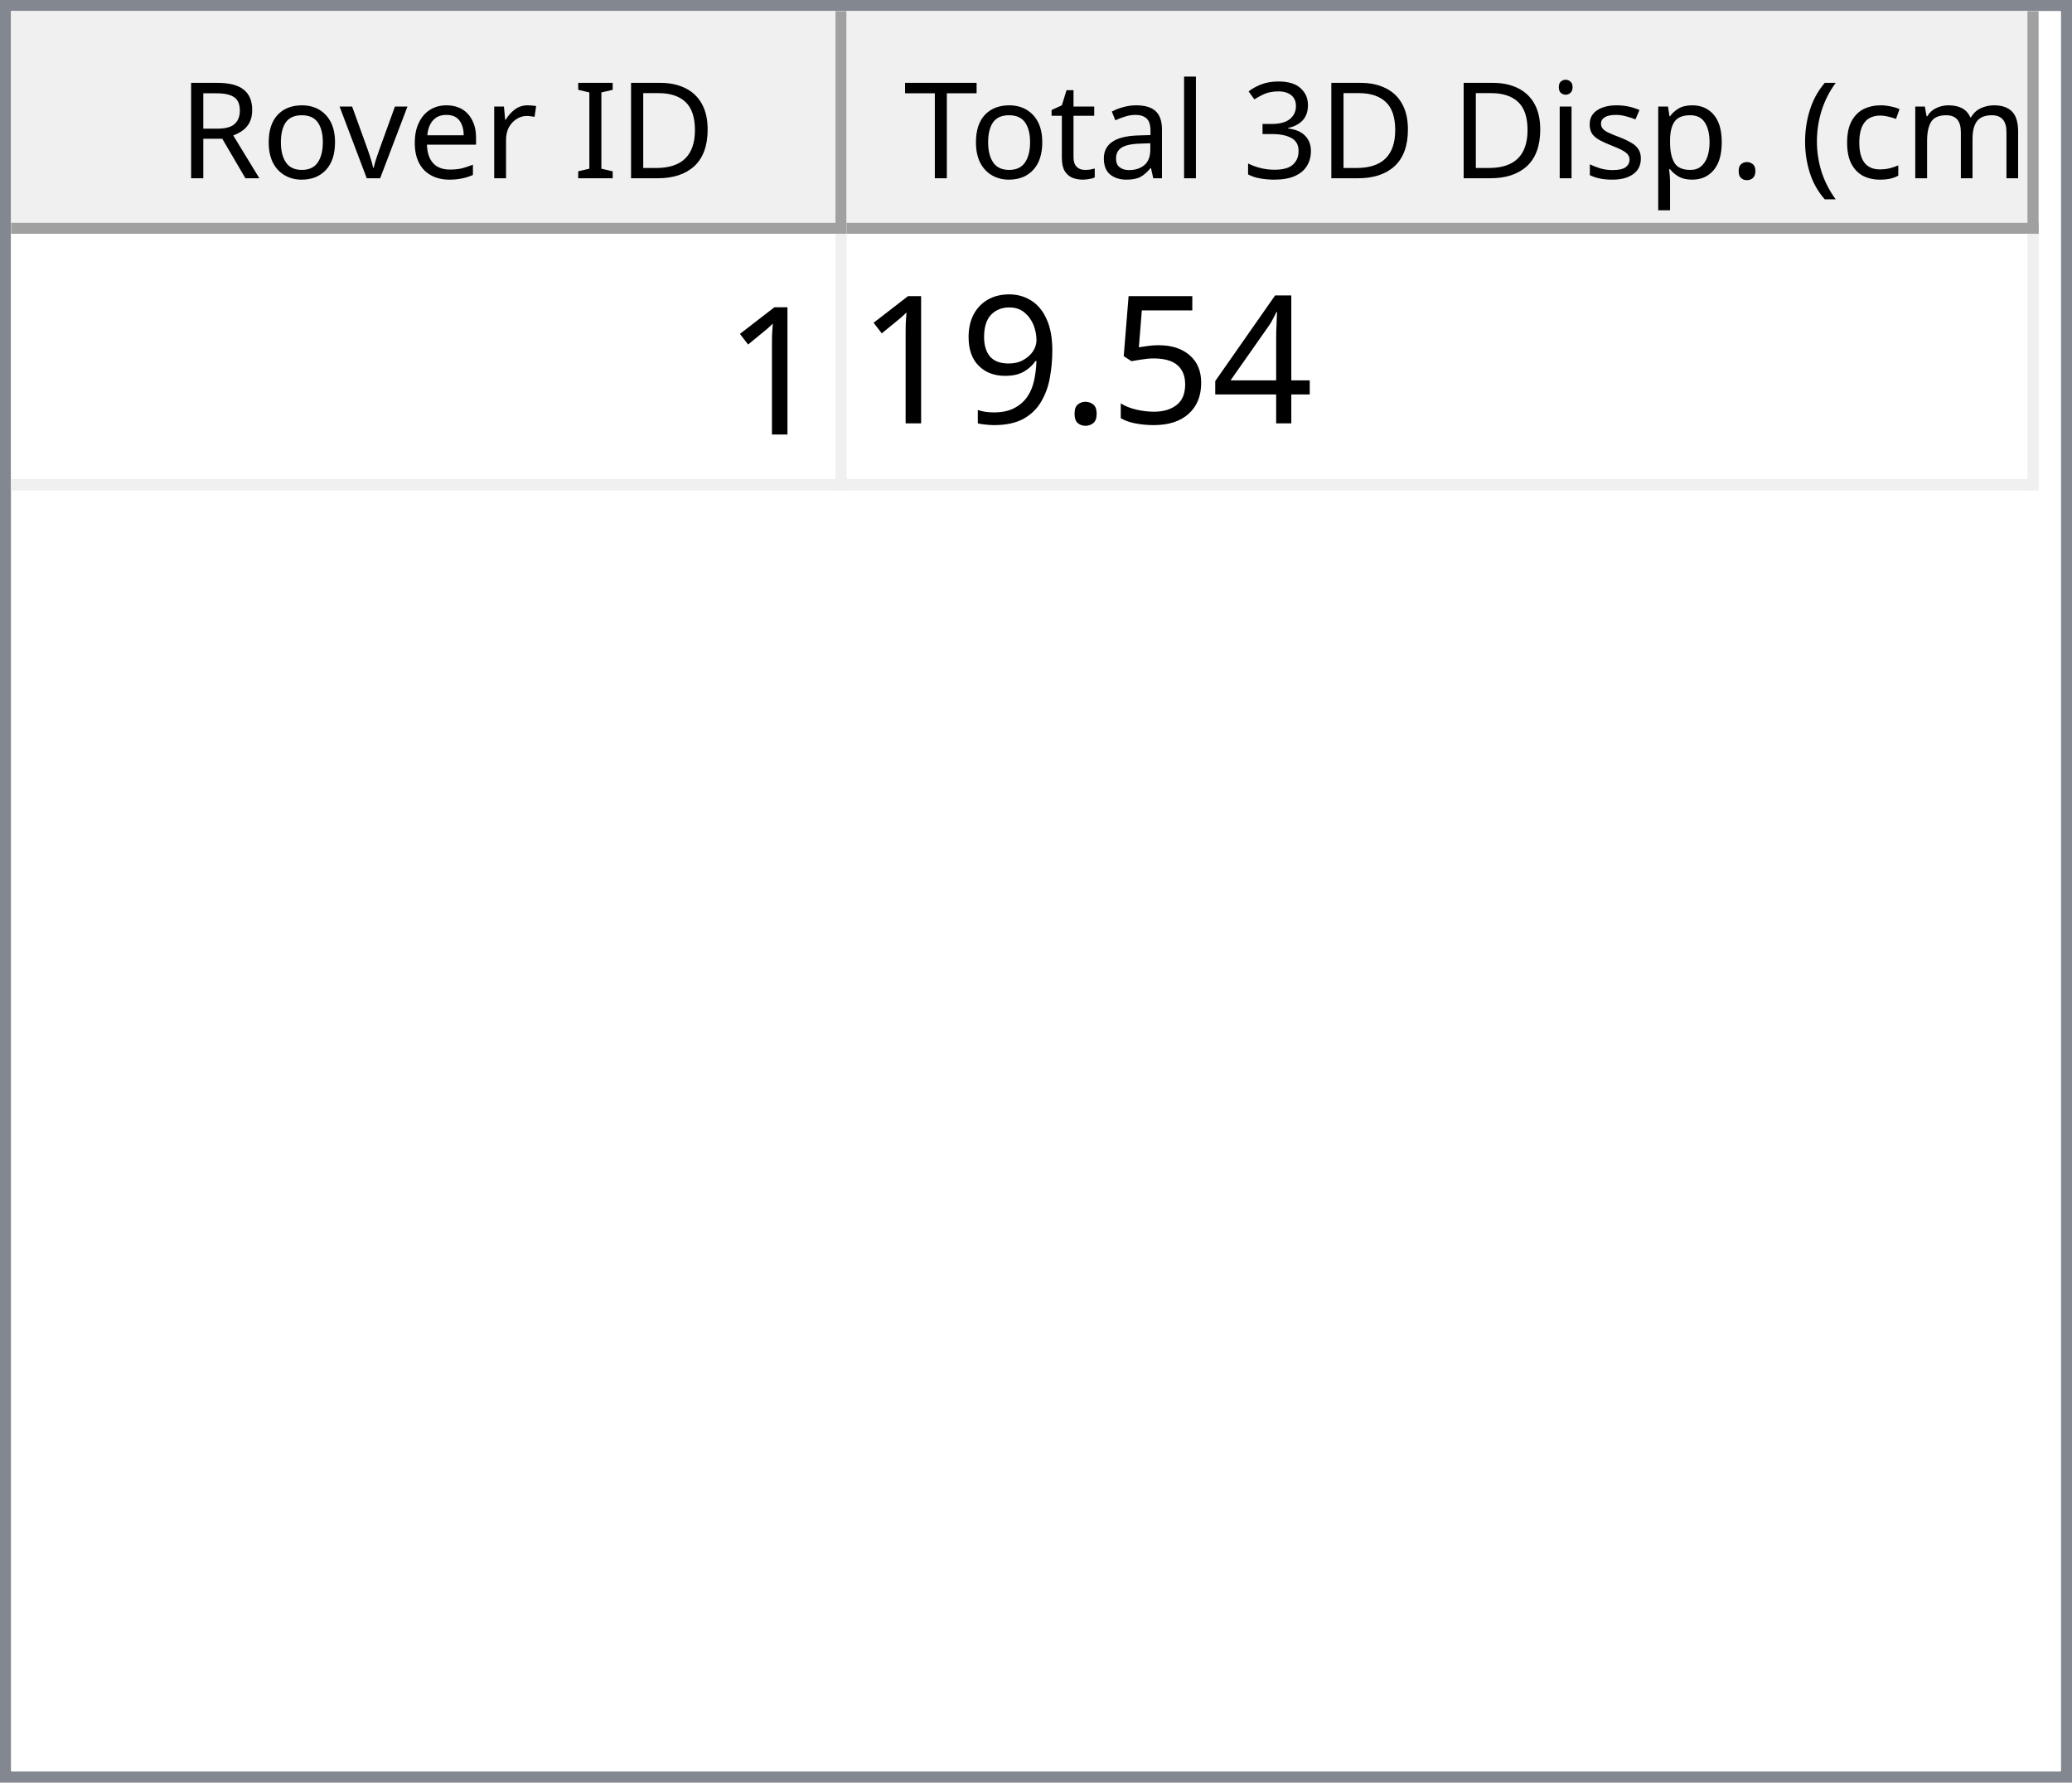
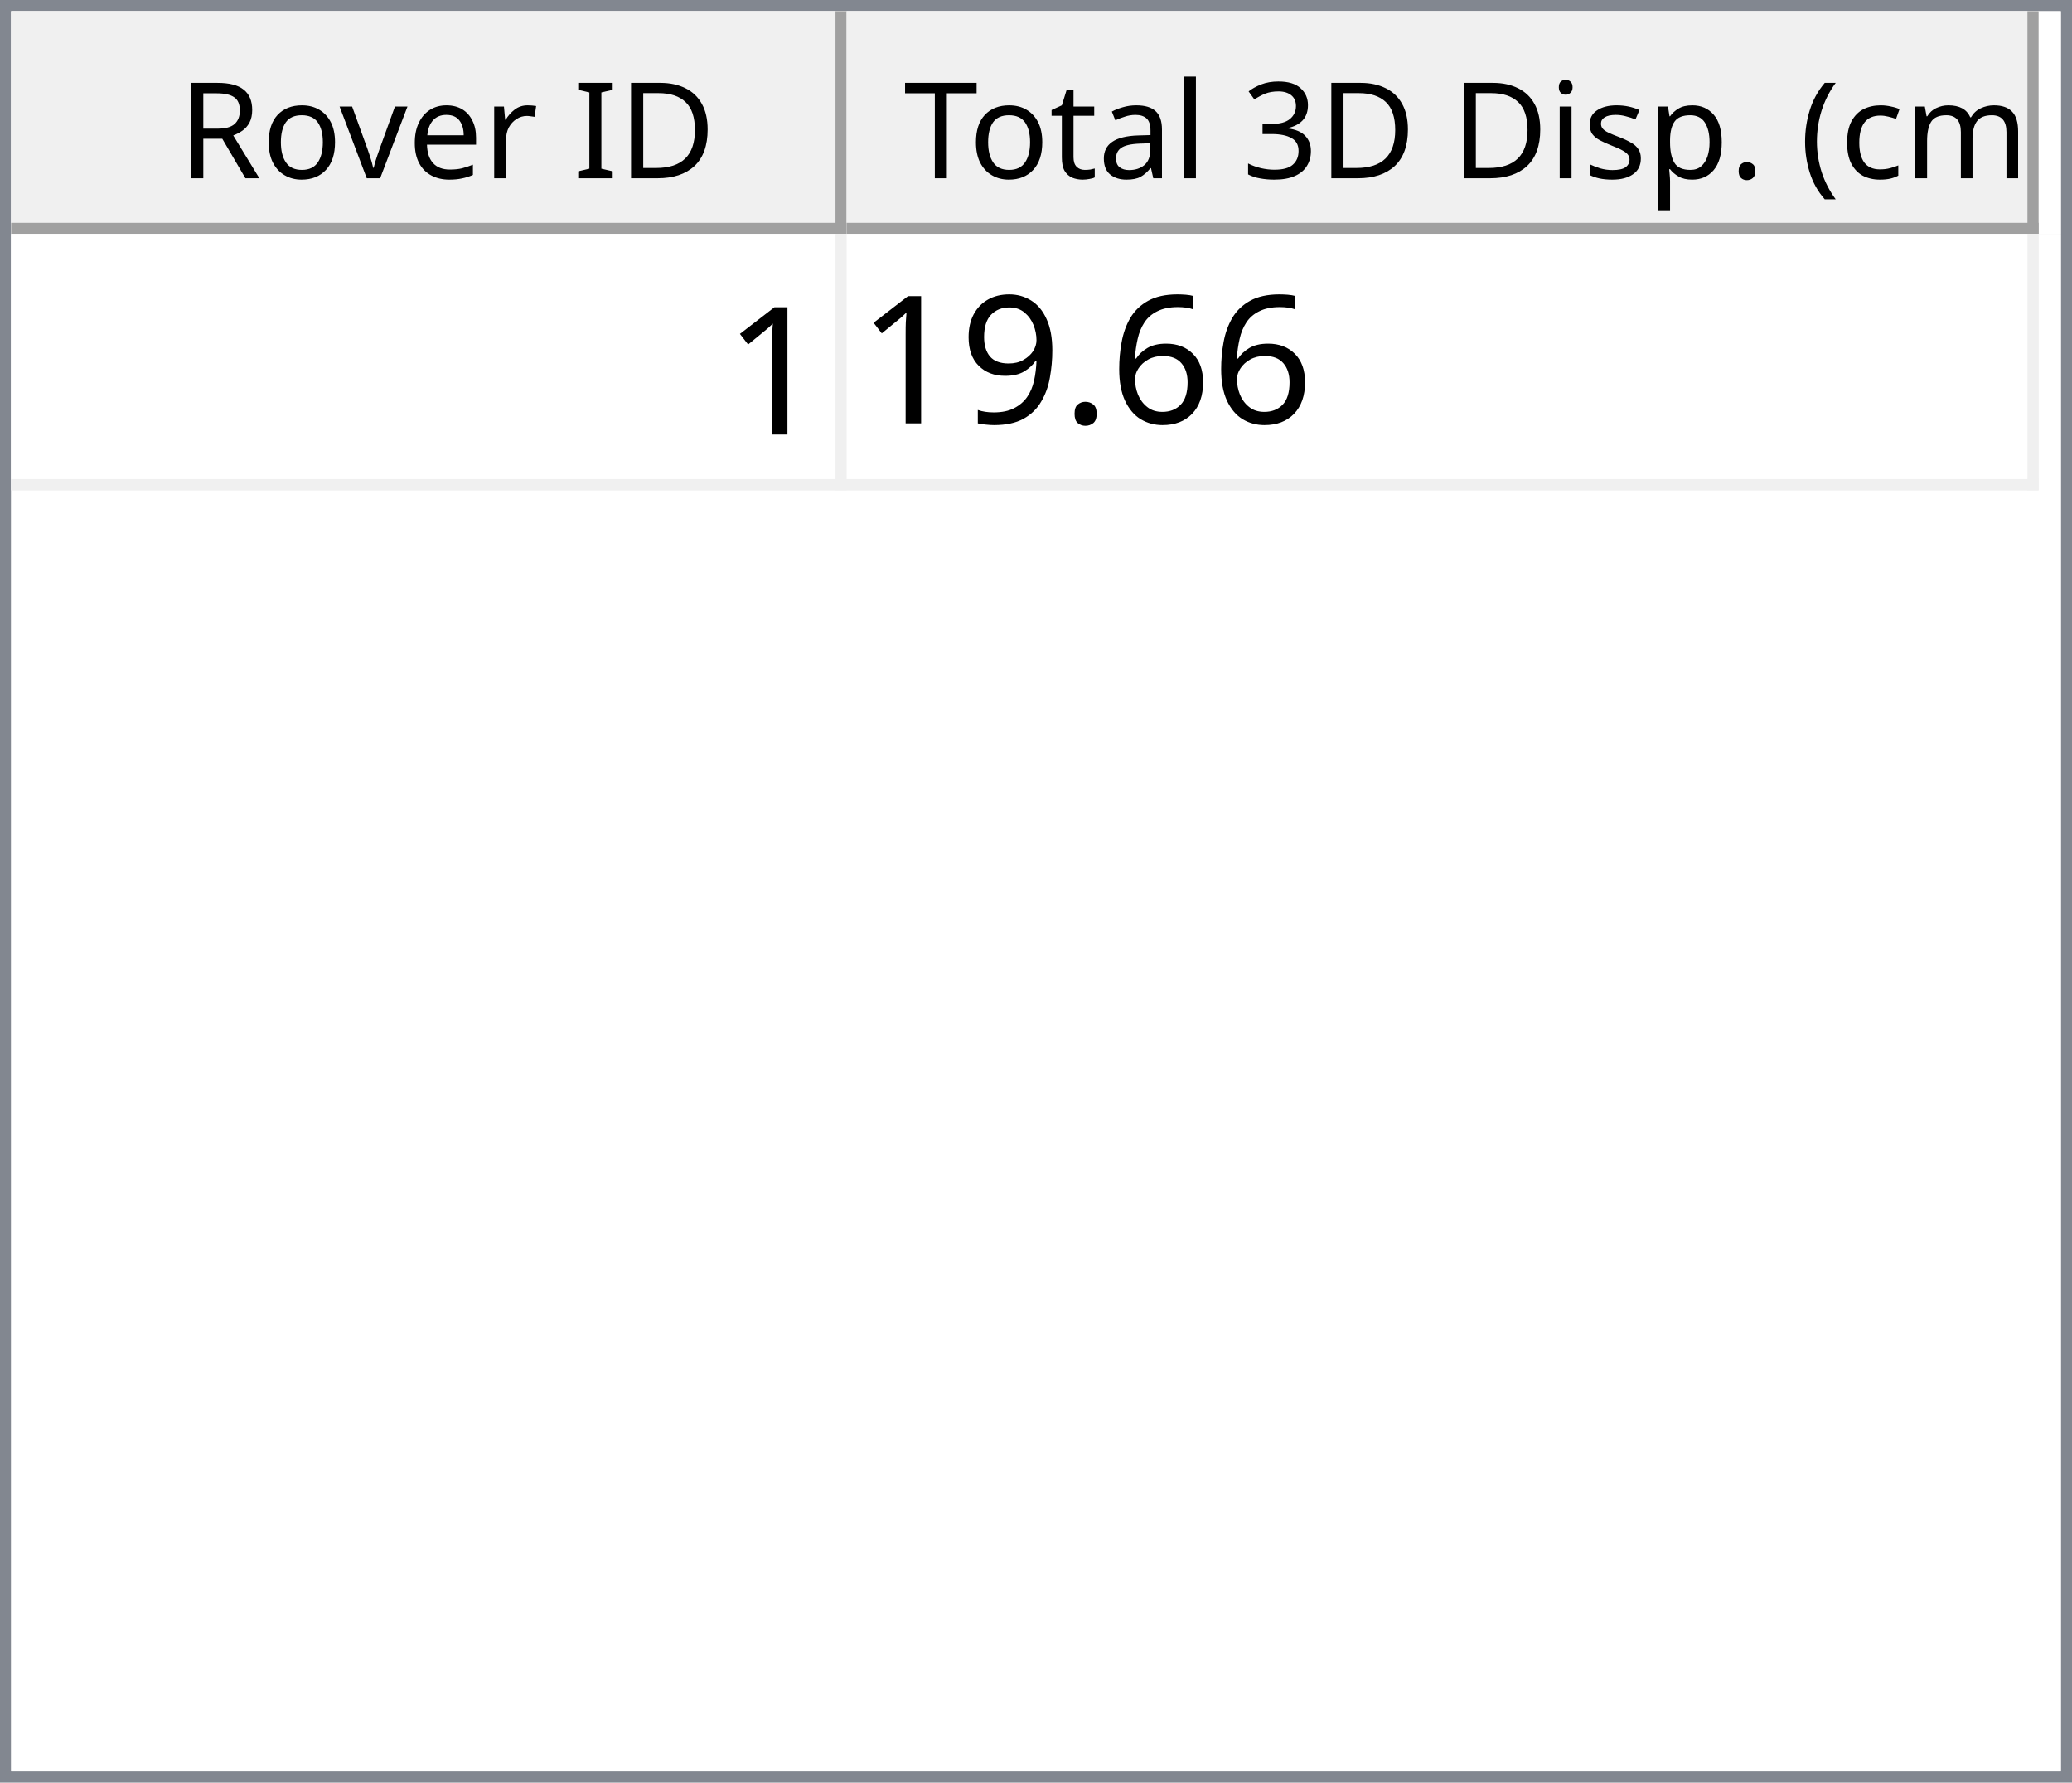
<svg xmlns="http://www.w3.org/2000/svg" style="fill-opacity:1; color-rendering:auto; color-interpolation:auto; text-rendering:auto; stroke:black; stroke-linecap:square; stroke-miterlimit:10; shape-rendering:auto; stroke-opacity:1; fill:black; stroke-dasharray:none; font-weight:normal; stroke-width:1; font-family:'Dialog'; font-style:normal; stroke-linejoin:miter; font-size:12px; stroke-dashoffset:0; image-rendering:auto;" width="186" height="160">
  <defs id="genericDefs" />
  <g>
    <defs id="defs1">
      <clipPath clipPathUnits="userSpaceOnUse" id="clipPath1">
        <path d="M0 0 L186 0 L186 160 L0 160 L0 0 Z" />
      </clipPath>
      <clipPath clipPathUnits="userSpaceOnUse" id="clipPath2">
        <path d="M0 0 L0 160 L186 160 L186 0 Z" />
      </clipPath>
      <clipPath clipPathUnits="userSpaceOnUse" id="clipPath3">
        <path d="M0 0 L0 20 L184 20 L184 0 Z" />
      </clipPath>
      <clipPath clipPathUnits="userSpaceOnUse" id="clipPath4">
        <path d="M0 0 L0 20 L75 20 L75 0 Z" />
      </clipPath>
      <clipPath clipPathUnits="userSpaceOnUse" id="clipPath5">
        <path d="M1 1 L1 19 L74 19 L74 1 Z" />
      </clipPath>
      <clipPath clipPathUnits="userSpaceOnUse" id="clipPath6">
        <path d="M0 0 L0 18 L73 18 L73 0 Z" />
      </clipPath>
      <clipPath clipPathUnits="userSpaceOnUse" id="clipPath7">
        <path d="M-0.5 -0.5 L-0.5 19.5 L74.5 19.5 L74.5 -0.5 Z" />
      </clipPath>
      <clipPath clipPathUnits="userSpaceOnUse" id="clipPath8">
        <path d="M0 0 L0 20 L107 20 L107 0 Z" />
      </clipPath>
      <clipPath clipPathUnits="userSpaceOnUse" id="clipPath9">
        <path d="M1 1 L1 19 L106 19 L106 1 Z" />
      </clipPath>
      <clipPath clipPathUnits="userSpaceOnUse" id="clipPath10">
        <path d="M0 0 L0 18 L105 18 L105 0 Z" />
      </clipPath>
      <clipPath clipPathUnits="userSpaceOnUse" id="clipPath11">
        <path d="M-0.5 -0.5 L-0.5 19.5 L106.5 19.5 L106.5 -0.5 Z" />
      </clipPath>
      <clipPath clipPathUnits="userSpaceOnUse" id="clipPath12">
        <path d="M0 0 L0 138 L184 138 L184 0 Z" />
      </clipPath>
      <clipPath clipPathUnits="userSpaceOnUse" id="clipPath13">
        <path d="M0 0 L0 23 L182 23 L182 0 Z" />
      </clipPath>
      <clipPath clipPathUnits="userSpaceOnUse" id="clipPath14">
        <path d="M-0.5 -0.5 L-0.5 22.5 L181.5 22.5 L181.5 -0.5 Z" />
      </clipPath>
      <clipPath clipPathUnits="userSpaceOnUse" id="clipPath15">
        <path d="M0 0 L0 22 L74 22 L74 0 Z" />
      </clipPath>
      <clipPath clipPathUnits="userSpaceOnUse" id="clipPath16">
        <path d="M0 0 L0 22 L106 22 L106 0 Z" />
      </clipPath>
      <font horiz-adv-x="64.551" id="font1">
        <font-face ascent="107.91" descent="25.098" units-per-em="100" style="font-style:normal; font-family:Segoe UI; font-weight:normal;" />
        <missing-glyph horiz-adv-x="64.551" d="M8.109 0 L8.109 68.266 L56.453 68.266 L56.453 0 L8.109 0 ZM15.328 7.234 L49.219 7.234 L49.219 61.031 L15.328 61.031 L15.328 7.234 Z" />
        <glyph unicode="D" horiz-adv-x="70.117" d="M9.188 0 L9.188 70.016 L28.516 70.016 Q65.531 70.016 65.531 35.891 Q65.531 19.672 55.25 9.836 Q44.969 0 27.734 0 L9.188 0 ZM17.391 62.594 L17.391 7.422 L27.828 7.422 Q41.609 7.422 49.273 14.797 Q56.938 22.172 56.938 35.688 Q56.938 62.594 28.328 62.594 L17.391 62.594 Z" />
        <glyph unicode="I" horiz-adv-x="26.611" d="M17.391 0 L9.188 0 L9.188 70.016 L17.391 70.016 L17.391 0 Z" />
        <glyph unicode=" " horiz-adv-x="27.393" d="" />
        <glyph unicode="r" horiz-adv-x="34.766" d="M34.188 41.891 Q32.078 43.5 28.125 43.5 Q23 43.5 19.555 38.672 Q16.109 33.844 16.109 25.484 L16.109 0 L8.109 0 L8.109 50 L16.109 50 L16.109 39.703 L16.312 39.703 Q18.016 44.969 21.531 47.922 Q25.047 50.875 29.391 50.875 Q32.516 50.875 34.188 50.203 L34.188 41.891 Z" />
        <glyph unicode="e" horiz-adv-x="52.295" d="M48.297 23 L12.984 23 Q13.188 14.656 17.484 10.109 Q21.781 5.562 29.297 5.562 Q37.75 5.562 44.828 11.141 L44.828 3.609 Q38.234 -1.172 27.391 -1.172 Q16.797 -1.172 10.742 5.641 Q4.688 12.453 4.688 24.812 Q4.688 36.469 11.305 43.82 Q17.922 51.172 27.734 51.172 Q37.547 51.172 42.922 44.828 Q48.297 38.484 48.297 27.203 L48.297 23 ZM40.094 29.781 Q40.047 36.719 36.75 40.578 Q33.453 44.438 27.594 44.438 Q21.922 44.438 17.969 40.383 Q14.016 36.328 13.094 29.781 L40.094 29.781 Z" />
        <glyph unicode="v" horiz-adv-x="47.9" d="M47.406 50 L27.484 0 L19.625 0 L0.688 50 L9.469 50 L22.172 13.672 Q23.578 9.672 23.922 6.688 L24.125 6.688 Q24.609 10.453 25.688 13.484 L38.969 50 L47.406 50 Z" />
        <glyph unicode="o" horiz-adv-x="58.594" d="M29 -1.172 Q17.922 -1.172 11.305 5.836 Q4.688 12.844 4.688 24.422 Q4.688 37.016 11.57 44.094 Q18.453 51.172 30.172 51.172 Q41.359 51.172 47.633 44.289 Q53.906 37.406 53.906 25.203 Q53.906 13.234 47.141 6.031 Q40.375 -1.172 29 -1.172 ZM29.594 44.438 Q21.875 44.438 17.383 39.188 Q12.891 33.938 12.891 24.703 Q12.891 15.828 17.43 10.695 Q21.969 5.562 29.594 5.562 Q37.359 5.562 41.531 10.594 Q45.703 15.625 45.703 24.906 Q45.703 34.281 41.531 39.359 Q37.359 44.438 29.594 44.438 Z" />
        <glyph unicode="R" horiz-adv-x="59.814" d="M59.375 0 L49.609 0 L37.891 19.625 Q36.281 22.359 34.766 24.289 Q33.25 26.219 31.664 27.438 Q30.078 28.656 28.25 29.219 Q26.422 29.781 24.125 29.781 L17.391 29.781 L17.391 0 L9.188 0 L9.188 70.016 L30.078 70.016 Q34.672 70.016 38.555 68.867 Q42.438 67.719 45.289 65.375 Q48.141 63.031 49.758 59.547 Q51.375 56.062 51.375 51.375 Q51.375 47.703 50.273 44.656 Q49.172 41.609 47.148 39.211 Q45.125 36.812 42.266 35.133 Q39.406 33.453 35.844 32.516 L35.844 32.328 Q37.594 31.547 38.891 30.547 Q40.188 29.547 41.359 28.18 Q42.531 26.812 43.68 25.078 Q44.828 23.344 46.234 21.047 L59.375 0 ZM17.391 62.594 L17.391 37.203 L28.516 37.203 Q31.594 37.203 34.203 38.133 Q36.812 39.062 38.719 40.797 Q40.625 42.531 41.703 45.047 Q42.781 47.562 42.781 50.688 Q42.781 56.297 39.141 59.445 Q35.5 62.594 28.609 62.594 L17.391 62.594 Z" />
        <glyph unicode=")" horiz-adv-x="30.176" d="M8.297 -15.922 L1.172 -15.922 Q16.406 2.344 16.406 26.812 Q16.406 51.469 1.078 70.016 L8.297 70.016 Q23.531 52.156 23.531 26.703 Q23.531 1.375 8.297 -15.922 Z" />
        <glyph unicode="m" horiz-adv-x="86.133" d="M79.109 0 L71.094 0 L71.094 28.719 Q71.094 37.016 68.531 40.727 Q65.969 44.438 59.906 44.438 Q54.781 44.438 51.195 39.75 Q47.609 35.062 47.609 28.516 L47.609 0 L39.594 0 L39.594 29.688 Q39.594 44.438 28.219 44.438 Q22.953 44.438 19.531 40.016 Q16.109 35.594 16.109 28.516 L16.109 0 L8.109 0 L8.109 50 L16.109 50 L16.109 42.094 L16.312 42.094 Q21.625 51.172 31.844 51.172 Q36.969 51.172 40.773 48.312 Q44.578 45.453 46 40.828 Q51.562 51.172 62.594 51.172 Q79.109 51.172 79.109 30.812 L79.109 0 Z" />
        <glyph unicode="c" horiz-adv-x="46.191" d="M42.188 2.297 Q36.422 -1.172 28.516 -1.172 Q17.828 -1.172 11.258 5.789 Q4.688 12.75 4.688 23.828 Q4.688 36.188 11.766 43.68 Q18.844 51.172 30.672 51.172 Q37.25 51.172 42.281 48.734 L42.281 40.531 Q36.719 44.438 30.375 44.438 Q22.703 44.438 17.797 38.945 Q12.891 33.453 12.891 24.516 Q12.891 15.719 17.508 10.641 Q22.125 5.562 29.891 5.562 Q36.422 5.562 42.188 9.906 L42.188 2.297 Z" />
        <glyph unicode="(" horiz-adv-x="30.176" d="M29.109 -15.922 L21.969 -15.922 Q6.844 1.375 6.844 26.703 Q6.844 52.156 21.969 70.016 L29.203 70.016 Q13.875 51.469 13.875 26.812 Q13.875 2.344 29.109 -15.922 Z" />
        <glyph unicode="." horiz-adv-x="21.68" d="M10.891 -1.078 Q8.641 -1.078 7.055 0.539 Q5.469 2.156 5.469 4.391 Q5.469 6.641 7.055 8.273 Q8.641 9.906 10.891 9.906 Q13.188 9.906 14.797 8.273 Q16.406 6.641 16.406 4.391 Q16.406 2.156 14.797 0.539 Q13.188 -1.078 10.891 -1.078 Z" />
        <glyph unicode="p" horiz-adv-x="58.789" d="M16.312 7.234 L16.109 7.234 L16.109 -23 L8.109 -23 L8.109 50 L16.109 50 L16.109 41.219 L16.312 41.219 Q22.219 51.172 33.594 51.172 Q43.266 51.172 48.688 44.461 Q54.109 37.75 54.109 26.469 Q54.109 13.922 48 6.375 Q41.891 -1.172 31.297 -1.172 Q21.578 -1.172 16.312 7.234 ZM16.109 27.391 L16.109 20.406 Q16.109 14.203 20.141 9.883 Q24.172 5.562 30.375 5.562 Q37.641 5.562 41.773 11.133 Q45.906 16.703 45.906 26.609 Q45.906 34.969 42.047 39.703 Q38.188 44.438 31.594 44.438 Q24.609 44.438 20.359 39.578 Q16.109 34.719 16.109 27.391 Z" />
        <glyph unicode="s" horiz-adv-x="42.432" d="M5.078 1.812 L5.078 10.406 Q11.625 5.562 19.484 5.562 Q30.031 5.562 30.031 12.594 Q30.031 14.594 29.125 15.992 Q28.219 17.391 26.68 18.461 Q25.141 19.531 23.07 20.383 Q21 21.234 18.609 22.172 Q15.281 23.484 12.766 24.828 Q10.25 26.172 8.57 27.859 Q6.891 29.547 6.031 31.695 Q5.172 33.844 5.172 36.719 Q5.172 40.234 6.789 42.945 Q8.406 45.656 11.086 47.484 Q13.766 49.312 17.211 50.242 Q20.656 51.172 24.312 51.172 Q30.812 51.172 35.938 48.922 L35.938 40.828 Q30.422 44.438 23.25 44.438 Q21 44.438 19.195 43.922 Q17.391 43.406 16.094 42.477 Q14.797 41.547 14.086 40.258 Q13.375 38.969 13.375 37.406 Q13.375 35.453 14.086 34.133 Q14.797 32.812 16.164 31.789 Q17.531 30.766 19.484 29.938 Q21.438 29.109 23.922 28.125 Q27.25 26.859 29.883 25.516 Q32.516 24.172 34.375 22.484 Q36.234 20.797 37.234 18.602 Q38.234 16.406 38.234 13.375 Q38.234 9.672 36.602 6.938 Q34.969 4.203 32.234 2.398 Q29.5 0.594 25.93 -0.289 Q22.359 -1.172 18.453 -1.172 Q10.75 -1.172 5.078 1.812 Z" />
        <glyph unicode="i" horiz-adv-x="24.219" d="M12.203 62.703 Q10.062 62.703 8.547 64.164 Q7.031 65.625 7.031 67.875 Q7.031 70.125 8.547 71.609 Q10.062 73.094 12.203 73.094 Q14.406 73.094 15.945 71.609 Q17.484 70.125 17.484 67.875 Q17.484 65.719 15.945 64.211 Q14.406 62.703 12.203 62.703 ZM16.109 0 L8.109 0 L8.109 50 L16.109 50 L16.109 0 Z" />
        <glyph unicode="3" horiz-adv-x="53.906" d="M46.531 19.828 Q46.531 15.094 44.75 11.211 Q42.969 7.328 39.719 4.57 Q36.469 1.812 31.93 0.297 Q27.391 -1.219 21.922 -1.219 Q11.922 -1.219 6 2.594 L6 11.188 Q13.094 5.609 22.219 5.609 Q25.875 5.609 28.828 6.539 Q31.781 7.469 33.906 9.227 Q36.031 10.984 37.18 13.477 Q38.328 15.969 38.328 19.094 Q38.328 32.812 18.797 32.812 L12.984 32.812 L12.984 39.594 L18.5 39.594 Q35.797 39.594 35.797 52.484 Q35.797 64.406 22.609 64.406 Q15.188 64.406 8.688 59.422 L8.688 67.188 Q15.375 71.188 24.609 71.188 Q29 71.188 32.57 69.969 Q36.141 68.75 38.68 66.555 Q41.219 64.359 42.609 61.281 Q44 58.203 44 54.5 Q44 40.672 30.031 36.719 L30.031 36.531 Q33.594 36.141 36.625 34.797 Q39.656 33.453 41.852 31.305 Q44.047 29.156 45.289 26.25 Q46.531 23.344 46.531 19.828 Z" />
        <glyph unicode="l" horiz-adv-x="24.219" d="M16.109 0 L8.109 0 L8.109 74.031 L16.109 74.031 L16.109 0 Z" />
        <glyph unicode="a" horiz-adv-x="50.879" d="M43.891 0 L35.891 0 L35.891 7.812 L35.688 7.812 Q30.469 -1.172 20.312 -1.172 Q12.844 -1.172 8.617 2.781 Q4.391 6.734 4.391 13.281 Q4.391 27.297 20.906 29.594 L35.891 31.688 Q35.891 44.438 25.594 44.438 Q16.547 44.438 9.281 38.281 L9.281 46.484 Q16.656 51.172 26.266 51.172 Q43.891 51.172 43.891 32.516 L43.891 0 ZM35.891 25.297 L23.828 23.641 Q18.266 22.859 15.43 20.875 Q12.594 18.891 12.594 13.875 Q12.594 10.203 15.211 7.883 Q17.828 5.562 22.172 5.562 Q28.125 5.562 32.008 9.742 Q35.891 13.922 35.891 20.312 L35.891 25.297 Z" />
        <glyph unicode="t" horiz-adv-x="33.887" d="M31.297 0.484 Q28.469 -1.078 23.828 -1.078 Q10.688 -1.078 10.688 13.578 L10.688 43.172 L2.094 43.172 L2.094 50 L10.688 50 L10.688 62.203 L18.703 64.797 L18.703 50 L31.297 50 L31.297 43.172 L18.703 43.172 L18.703 14.984 Q18.703 9.969 20.414 7.82 Q22.125 5.672 26.078 5.672 Q29.109 5.672 31.297 7.328 L31.297 0.484 Z" />
        <glyph unicode="T" horiz-adv-x="52.393" d="M50.594 62.594 L30.375 62.594 L30.375 0 L22.172 0 L22.172 62.594 L2 62.594 L2 70.016 L50.594 70.016 L50.594 62.594 Z" />
      </font>
      <font horiz-adv-x="75.0" id="font2">
        <font-face ascent="100.537" descent="21.973" units-per-em="100" style="font-style:normal; font-family:sans-serif; font-weight:normal;" />
        <missing-glyph horiz-adv-x="75.0" d="M12.5 0 L12.5 62.5 L62.5 62.5 L62.5 0 L12.5 0 ZM14.062 1.562 L60.938 1.562 L60.938 60.938 L14.062 60.938 L14.062 1.562 Z" />
        <glyph unicode="1" horiz-adv-x="55.615" d="M37.25 0 L28.469 0 L28.469 56 Q25.297 52.984 20.141 49.953 Q14.984 46.922 10.891 45.406 L10.891 53.906 Q18.266 57.375 23.781 62.305 Q29.297 67.234 31.594 71.875 L37.25 71.875 L37.25 0 Z" />
-         <glyph unicode="4" horiz-adv-x="55.615" d="M32.328 0 L32.328 17.141 L1.266 17.141 L1.266 25.203 L33.938 71.578 L41.109 71.578 L41.109 25.203 L50.781 25.203 L50.781 17.141 L41.109 17.141 L41.109 0 L32.328 0 ZM32.328 25.203 L32.328 57.469 L9.906 25.203 L32.328 25.203 Z" />
-         <glyph unicode="5" horiz-adv-x="55.615" d="M4.156 18.75 L13.375 19.531 Q14.406 12.797 18.141 9.398 Q21.875 6 27.156 6 Q33.5 6 37.891 10.789 Q42.281 15.578 42.281 23.484 Q42.281 31 38.062 35.352 Q33.844 39.703 27 39.703 Q22.75 39.703 19.336 37.773 Q15.922 35.844 13.969 32.766 L5.719 33.844 L12.641 70.609 L48.25 70.609 L48.25 62.203 L19.672 62.203 L15.828 42.969 Q22.266 47.469 29.344 47.469 Q38.719 47.469 45.164 40.969 Q51.609 34.469 51.609 24.266 Q51.609 14.547 45.953 7.469 Q39.062 -1.219 27.156 -1.219 Q17.391 -1.219 11.211 4.25 Q5.031 9.719 4.156 18.75 Z" />
+         <glyph unicode="6" horiz-adv-x="55.615" d="M49.75 54.047 L41.016 53.375 Q39.844 58.547 37.703 60.891 Q34.125 64.656 28.906 64.656 Q24.703 64.656 21.531 62.312 Q17.391 59.281 14.992 53.469 Q12.594 47.656 12.5 36.922 Q15.672 41.75 20.266 44.094 Q24.859 46.438 29.891 46.438 Q38.672 46.438 44.852 39.969 Q51.031 33.5 51.031 23.25 Q51.031 16.5 48.125 10.719 Q45.219 4.938 40.141 1.859 Q35.062 -1.219 28.609 -1.219 Q17.625 -1.219 10.695 6.859 Q3.766 14.938 3.766 33.5 Q3.766 54.25 11.422 63.672 Q18.109 71.875 29.438 71.875 Q37.891 71.875 43.289 67.141 Q48.688 62.406 49.75 54.047 ZM13.875 23.188 Q13.875 18.656 15.797 14.508 Q17.719 10.359 21.188 8.18 Q24.656 6 28.469 6 Q34.031 6 38.039 10.492 Q42.047 14.984 42.047 22.703 Q42.047 30.125 38.086 34.398 Q34.125 38.672 28.125 38.672 Q22.172 38.672 18.023 34.398 Q13.875 30.125 13.875 23.188 Z" />
        <glyph unicode="." horiz-adv-x="27.783" d="M9.078 0 L9.078 10.016 L19.094 10.016 L19.094 0 L9.078 0 Z" />
        <glyph unicode="9" horiz-adv-x="55.615" d="M5.469 16.547 L13.922 17.328 Q14.984 11.375 18.016 8.688 Q21.047 6 25.781 6 Q29.828 6 32.883 7.859 Q35.938 9.719 37.891 12.82 Q39.844 15.922 41.164 21.195 Q42.484 26.469 42.484 31.938 Q42.484 32.516 42.438 33.688 Q39.797 29.5 35.234 26.883 Q30.672 24.266 25.344 24.266 Q16.453 24.266 10.305 30.711 Q4.156 37.156 4.156 47.703 Q4.156 58.594 10.578 65.234 Q17 71.875 26.656 71.875 Q33.641 71.875 39.43 68.117 Q45.219 64.359 48.219 57.398 Q51.219 50.438 51.219 37.25 Q51.219 23.531 48.242 15.406 Q45.266 7.281 39.383 3.031 Q33.5 -1.219 25.594 -1.219 Q17.188 -1.219 11.867 3.445 Q6.547 8.109 5.469 16.547 ZM41.453 48.141 Q41.453 55.719 37.43 60.156 Q33.406 64.594 27.734 64.594 Q21.875 64.594 17.531 59.812 Q13.188 55.031 13.188 47.406 Q13.188 40.578 17.312 36.305 Q21.438 32.031 27.484 32.031 Q33.594 32.031 37.523 36.305 Q41.453 40.578 41.453 48.141 Z" />
      </font>
    </defs>
    <g style="fill:white; stroke:white;">
      <rect x="0" y="0" width="186" style="clip-path:url(#clipPath1); stroke:none;" height="160" />
    </g>
    <g style="fill:white; text-rendering:optimizeSpeed; color-rendering:optimizeSpeed; image-rendering:optimizeSpeed; shape-rendering:crispEdges; stroke:white; color-interpolation:sRGB;">
      <rect x="0" width="186" height="160" y="0" style="stroke:none;" />
      <path style="stroke:none;" d="M0 160 L186 160 L186 0 L0 0 Z" />
    </g>
    <g style="fill:rgb(240,240,240); font-family:'Segoe UI'; stroke:rgb(240,240,240);">
      <rect x="0" y="0" width="186" style="clip-path:url(#clipPath2); stroke:none;" height="160" />
    </g>
    <g style="fill:rgb(130,135,144); font-family:'Segoe UI'; stroke:rgb(130,135,144);">
      <path d="M0 0 L186 0 L186 160 L0 160 L0 0 ZM1 1 L185 1 L185 159 L1 159 L1 1 Z" style="fill-rule:evenodd; clip-path:url(#clipPath2); stroke:none;" />
    </g>
    <g style="fill:white; font-family:'Segoe UI'; stroke:white;" transform="translate(1,1)">
      <rect x="0" y="0" width="184" style="clip-path:url(#clipPath3); stroke:none;" height="20" />
    </g>
    <g style="fill:rgb(240,240,240); font-family:'Segoe UI'; stroke:rgb(240,240,240);" transform="translate(1,1)">
      <rect x="0" y="0" width="75" style="clip-path:url(#clipPath4); stroke:none;" height="20" />
    </g>
    <g style="font-family:'Segoe UI';" transform="translate(2,2)">
      <text x="14" xml:space="preserve" y="14" style="clip-path:url(#clipPath6); stroke:none;">Rover ID</text>
    </g>
    <g style="fill:rgb(160,160,160); font-family:'Segoe UI'; stroke:rgb(160,160,160); stroke-linejoin:bevel;" transform="translate(1.5,1.5)">
      <line x1="74" x2="74" y1="0" style="fill:none; clip-path:url(#clipPath7);" y2="19" />
    </g>
    <g style="fill:rgb(160,160,160); font-family:'Segoe UI'; stroke:rgb(160,160,160); stroke-linejoin:bevel;" transform="matrix(1,0,0,1,1,1) translate(0.5,0.5)">
      <line x1="0" x2="74" y1="19" style="fill:none; clip-path:url(#clipPath7);" y2="19" />
    </g>
    <g style="fill:rgb(240,240,240); font-family:'Segoe UI'; stroke:rgb(240,240,240);" transform="translate(76,1)">
      <rect x="0" y="0" width="107" style="clip-path:url(#clipPath8); stroke:none;" height="20" />
    </g>
    <g style="font-family:'Segoe UI';" transform="translate(77,2)">
      <text x="1" xml:space="preserve" y="14" style="clip-path:url(#clipPath10); stroke:none;"> Total 3D Disp. (cm)</text>
    </g>
    <g style="fill:rgb(160,160,160); font-family:'Segoe UI'; stroke:rgb(160,160,160); stroke-linejoin:bevel;" transform="translate(76.5,1.5)">
      <line x1="106" x2="106" y1="0" style="fill:none; clip-path:url(#clipPath11);" y2="19" />
    </g>
    <g style="fill:rgb(160,160,160); font-family:'Segoe UI'; stroke:rgb(160,160,160); stroke-linejoin:bevel;" transform="matrix(1,0,0,1,76,1) translate(0.5,0.5)">
      <line x1="0" x2="106" y1="19" style="fill:none; clip-path:url(#clipPath11);" y2="19" />
    </g>
    <g style="fill:white; font-family:'Segoe UI'; stroke:white;" transform="translate(1,21)">
      <rect x="0" y="0" width="184" style="clip-path:url(#clipPath12); stroke:none;" height="138" />
    </g>
    <g style="fill:rgb(240,240,240); font-size:16px; font-family:sans-serif; stroke:rgb(240,240,240);" transform="translate(1,21)">
      <rect x="0" y="0" width="182" style="clip-path:url(#clipPath13); stroke:none;" height="23" />
      <line transform="translate(0.5,0.5)" x1="0" x2="181" y1="22" style="clip-path:url(#clipPath14); fill:none; stroke-linejoin:bevel;" y2="22" />
    </g>
    <g transform="matrix(1,0,0,1,1,21) translate(0.5,0.5)" style="fill:rgb(240,240,240); font-size:16px; font-family:sans-serif; stroke:rgb(240,240,240); stroke-linejoin:bevel;">
      <line x1="74" x2="74" y1="0" style="fill:none; clip-path:url(#clipPath14);" y2="22" />
    </g>
    <g transform="matrix(1,0,0,1,1,21) translate(0.5,0.5)" style="fill:rgb(240,240,240); font-size:16px; font-family:sans-serif; stroke:rgb(240,240,240); stroke-linejoin:bevel;">
      <line x1="181" x2="181" y1="0" style="fill:none; clip-path:url(#clipPath14);" y2="22" />
    </g>
    <g style="fill:white; font-size:16px; font-family:sans-serif; stroke:white;" transform="matrix(1,0,0,1,1,21)">
      <rect x="0" y="0" width="74" style="clip-path:url(#clipPath15); stroke:none;" height="22" />
      <text x="64" y="18" style="fill:black; clip-path:url(#clipPath15); stroke:none;" xml:space="preserve">1</text>
    </g>
    <g style="fill:white; font-size:16px; font-family:sans-serif; stroke:white;" transform="matrix(1,0,0,1,1,21) translate(75,0)">
      <rect x="0" y="0" width="106" style="clip-path:url(#clipPath16); stroke:none;" height="22" />
-       <text x="1" y="17" style="fill:black; clip-path:url(#clipPath16); stroke:none;" xml:space="preserve">19.54</text>
+       <text x="1" y="17" style="fill:black; clip-path:url(#clipPath16); stroke:none;" xml:space="preserve">19.66</text>
    </g>
  </g>
</svg>
